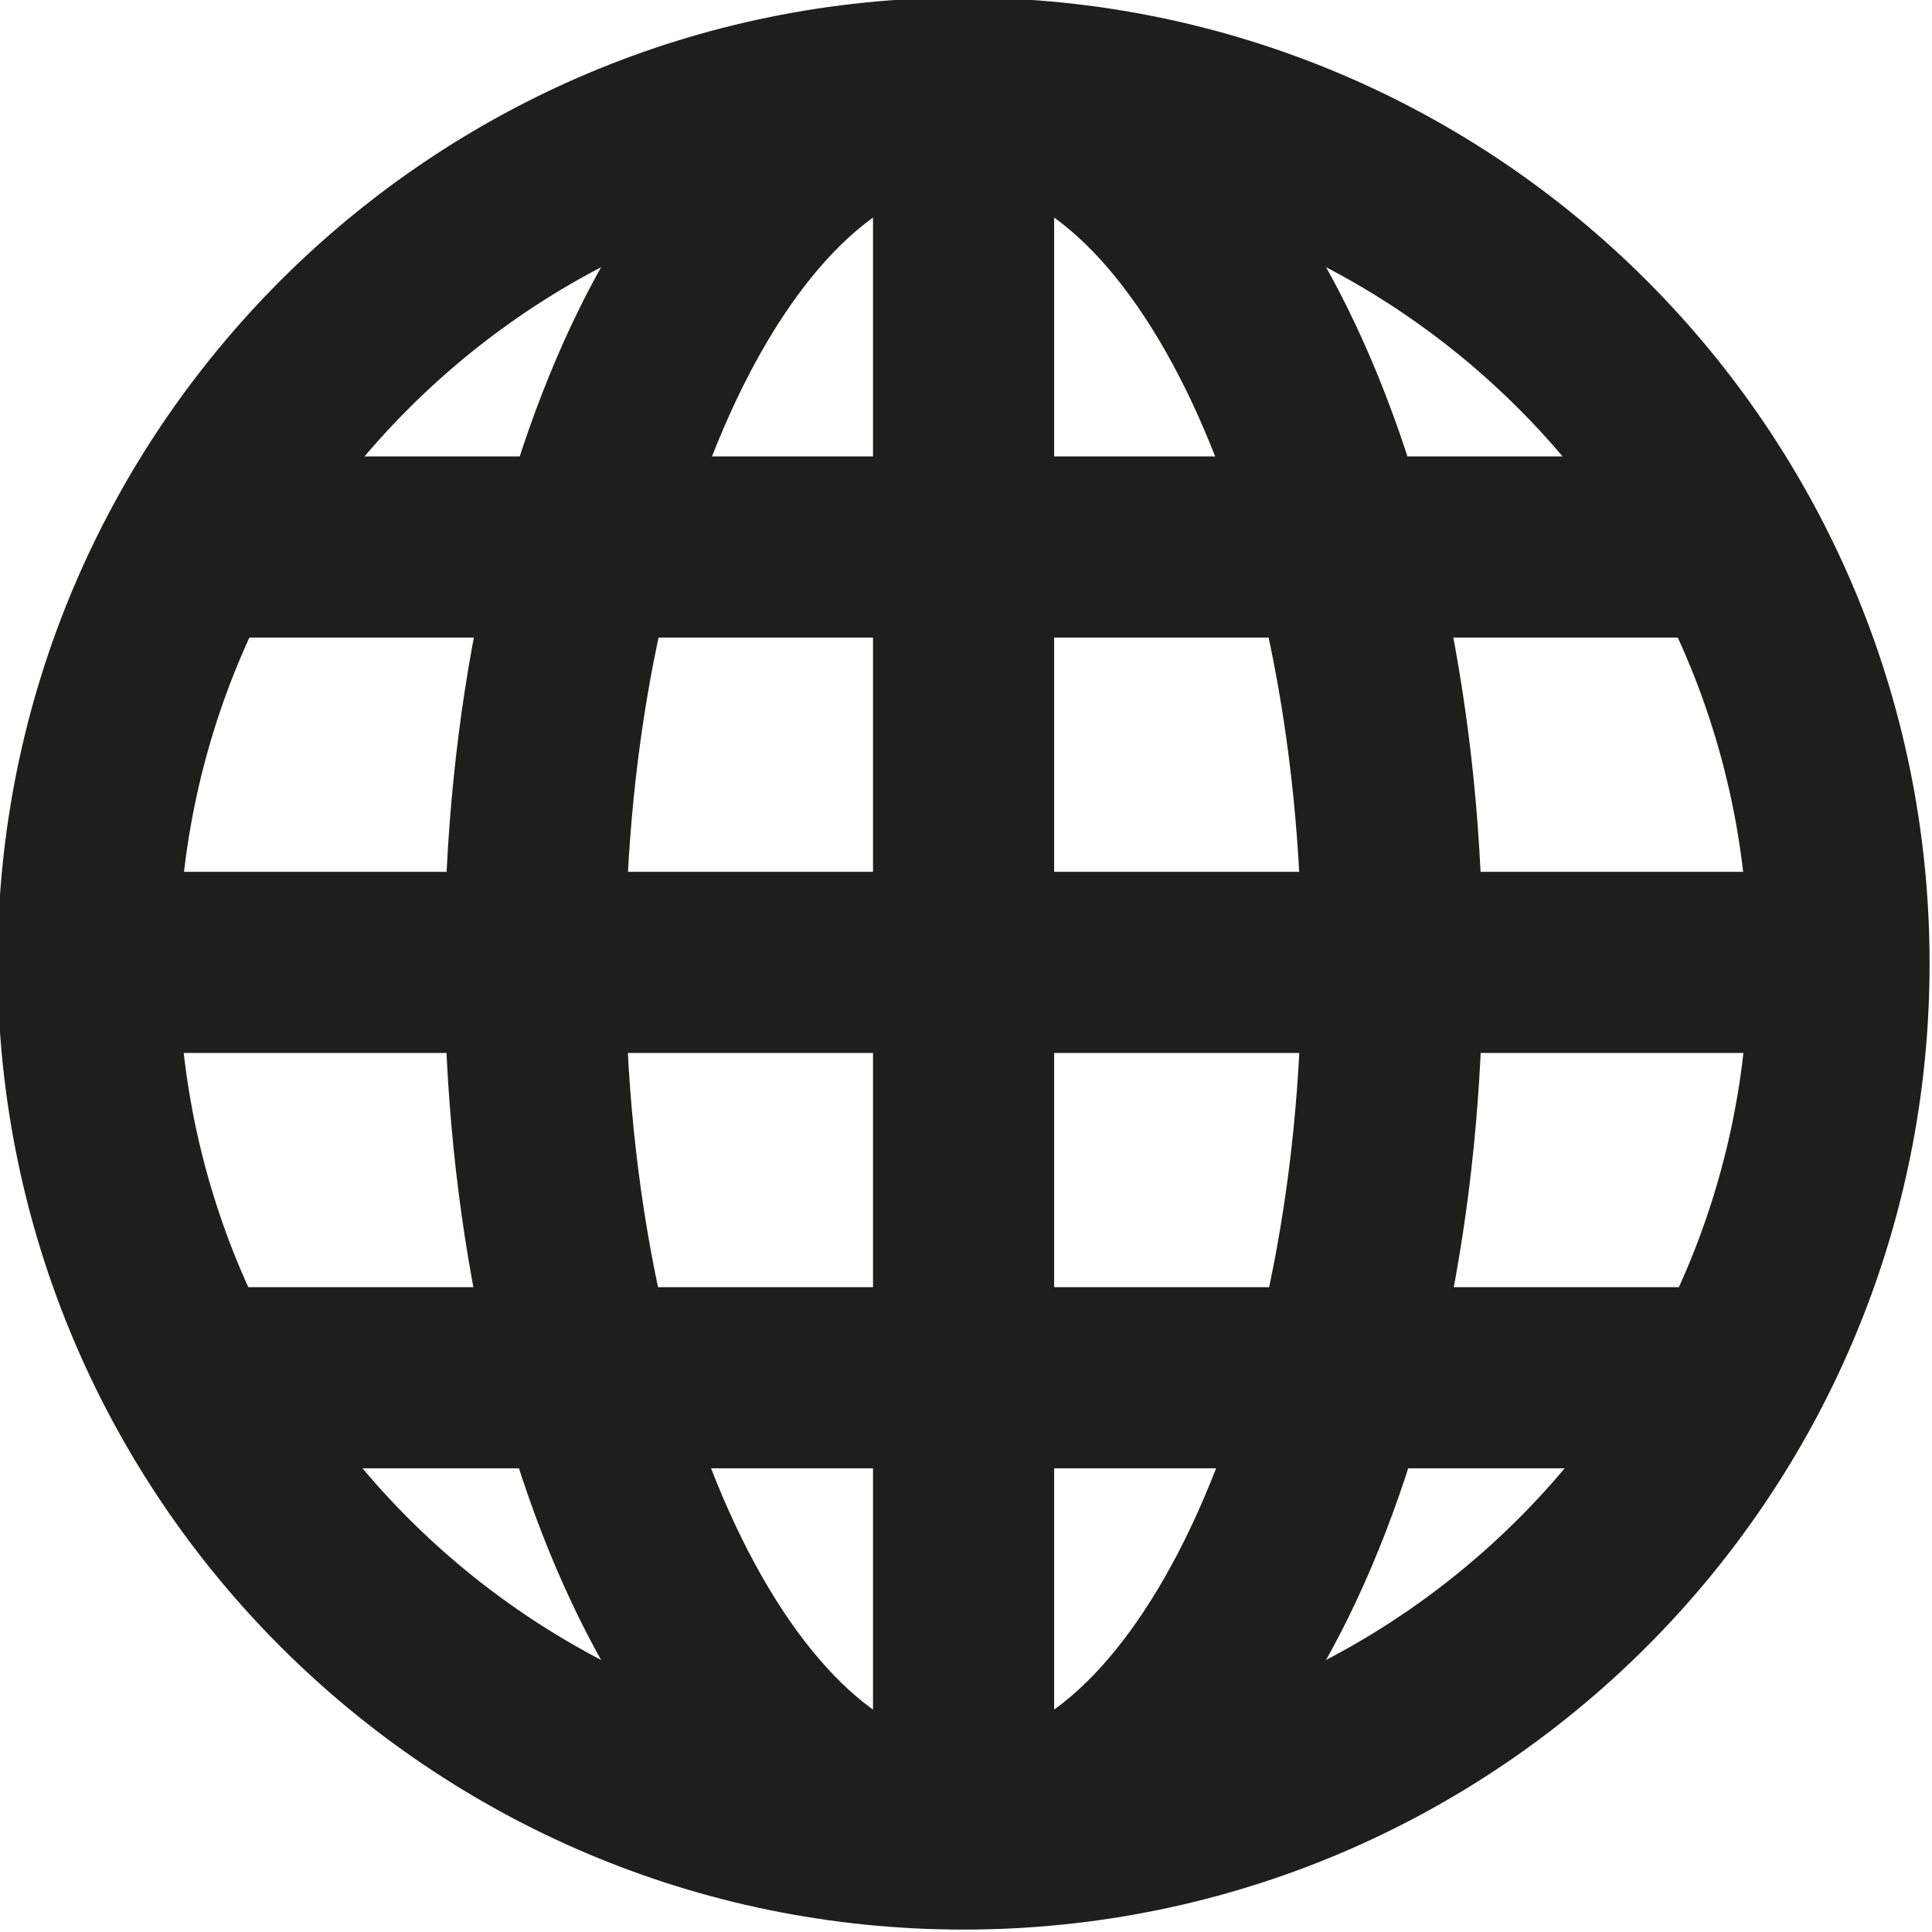
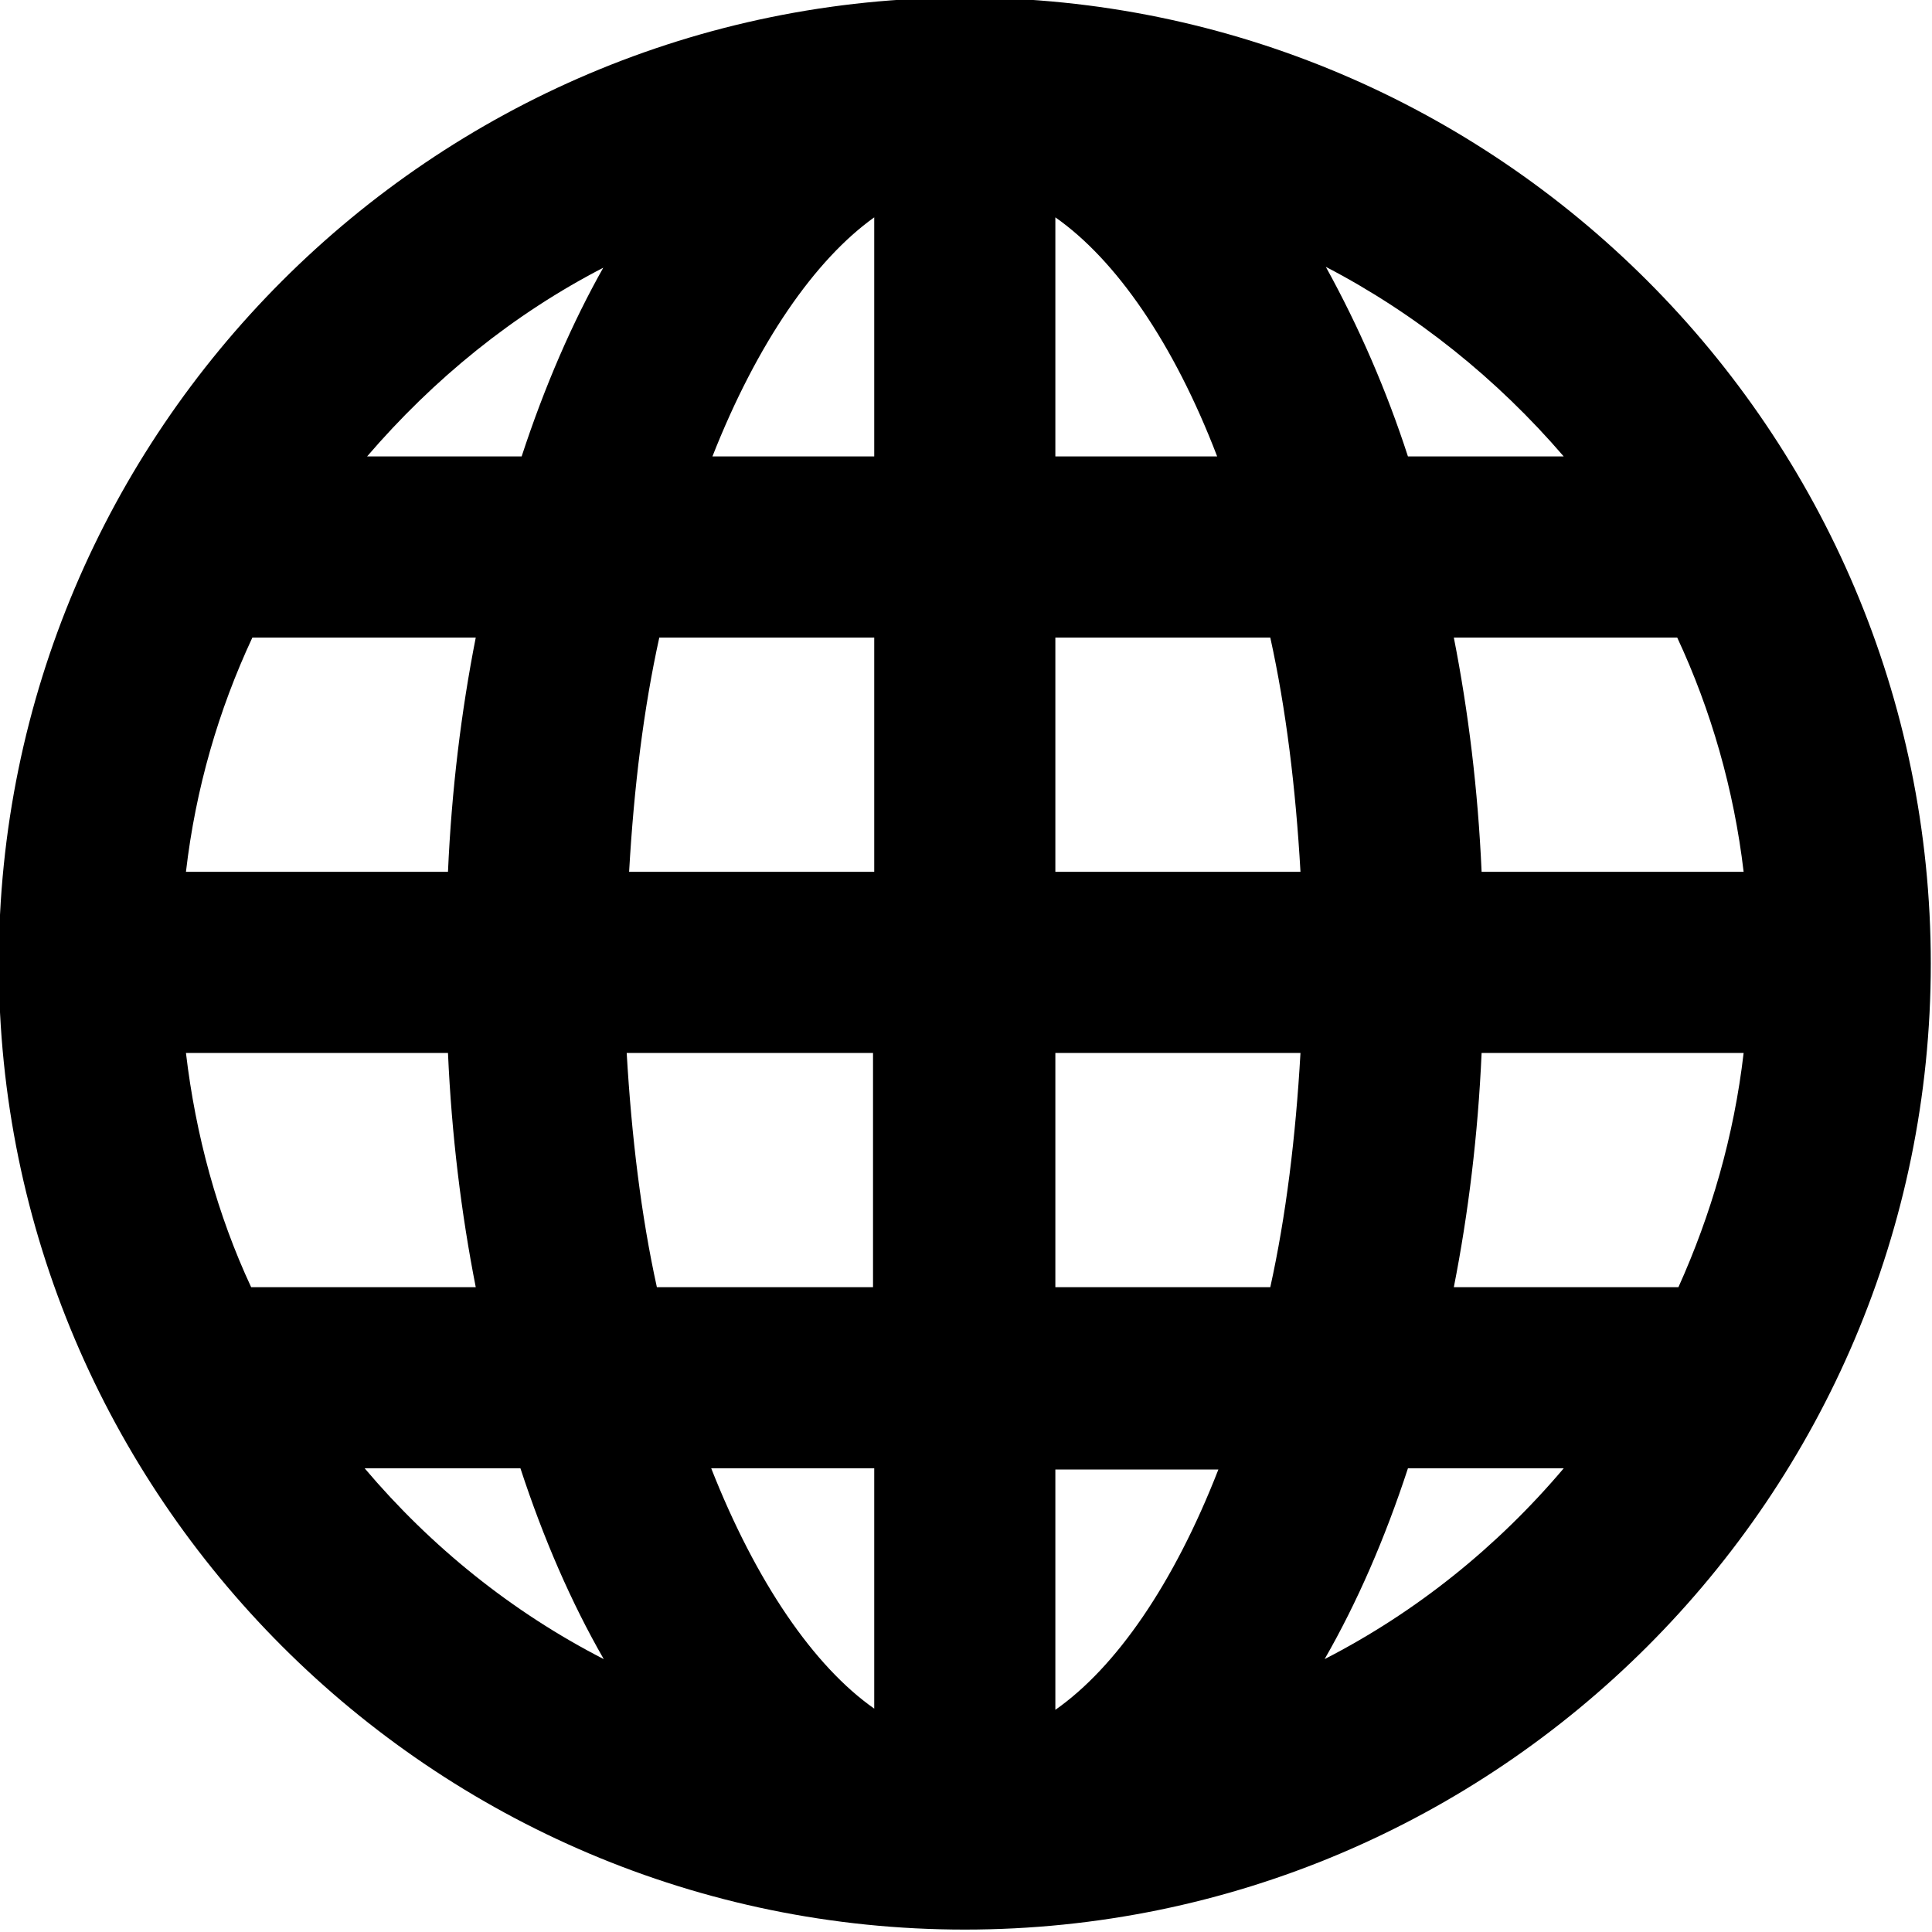
<svg xmlns="http://www.w3.org/2000/svg" viewBox="0 0 16 16">
-   <path fill="none" d="M-.02-.02h16v16h-16z" />
-   <circle cx="7.98" cy="7.98" r="7.25" fill="none" stroke="#1e1e1c" stroke-linecap="round" stroke-linejoin="round" stroke-width="1.5" />
-   <ellipse cx="7.98" cy="7.98" fill="none" stroke="#1e1e1c" stroke-linecap="round" stroke-linejoin="round" stroke-width="1.5" rx="3.55" ry="7.2" />
-   <path fill="none" stroke="#1e1e1c" stroke-linejoin="round" stroke-width="1.5" d="M7.98.78v14.4M.78 7.97h14.4M1.49 4.53h12.99M1.49 11.41h12.99" />
+   <path d="M7.99-.02c-4.41 0-8 3.59-8 8s3.59 8 8 8 8-3.59 8-8-3.59-8-8-8m.75 3.8V1.8c.5.35.98 1.04 1.34 1.98zm1.78 1.5c.13.59.21 1.24.25 1.94H8.74V5.28zM7.24 1.8v1.98H5.9c.37-.94.85-1.63 1.34-1.98m0 3.48v1.94H5.21c.04-.7.12-1.35.25-1.94zM3.7 7.22H1.54c.08-.69.27-1.34.55-1.94h1.85c-.12.61-.2 1.26-.23 1.94Zm-2.16 1.5h2.17c.03.68.11 1.33.23 1.94H2.08c-.28-.6-.46-1.26-.54-1.94m3.66 0h2.03v1.94H5.44c-.13-.59-.21-1.25-.25-1.94Zm2.04 3.44v1.99c-.5-.35-.98-1.05-1.35-1.99zm1.5 2v-1.99h1.35c-.37.95-.85 1.64-1.35 1.99m0-3.5V8.72h2.03c-.04.7-.12 1.35-.25 1.94H8.73Zm3.53-1.94h2.17c-.08.69-.27 1.34-.54 1.94h-1.86c.12-.61.2-1.26.23-1.94m0-1.5c-.03-.68-.11-1.33-.23-1.94h1.85c.28.6.47 1.26.55 1.94zm.67-3.44h-1.28a9 9 0 0 0-.68-1.57c.75.39 1.42.93 1.97 1.57ZM5 2.21c-.26.46-.49.99-.68 1.57H3.04c.55-.64 1.21-1.18 1.97-1.57Zm-1.98 9.95h1.29c.19.58.42 1.11.69 1.58-.76-.39-1.43-.93-1.98-1.58m7.95 1.58c.27-.47.5-1 .69-1.58h1.29c-.55.65-1.22 1.19-1.98 1.58" />
</svg>
